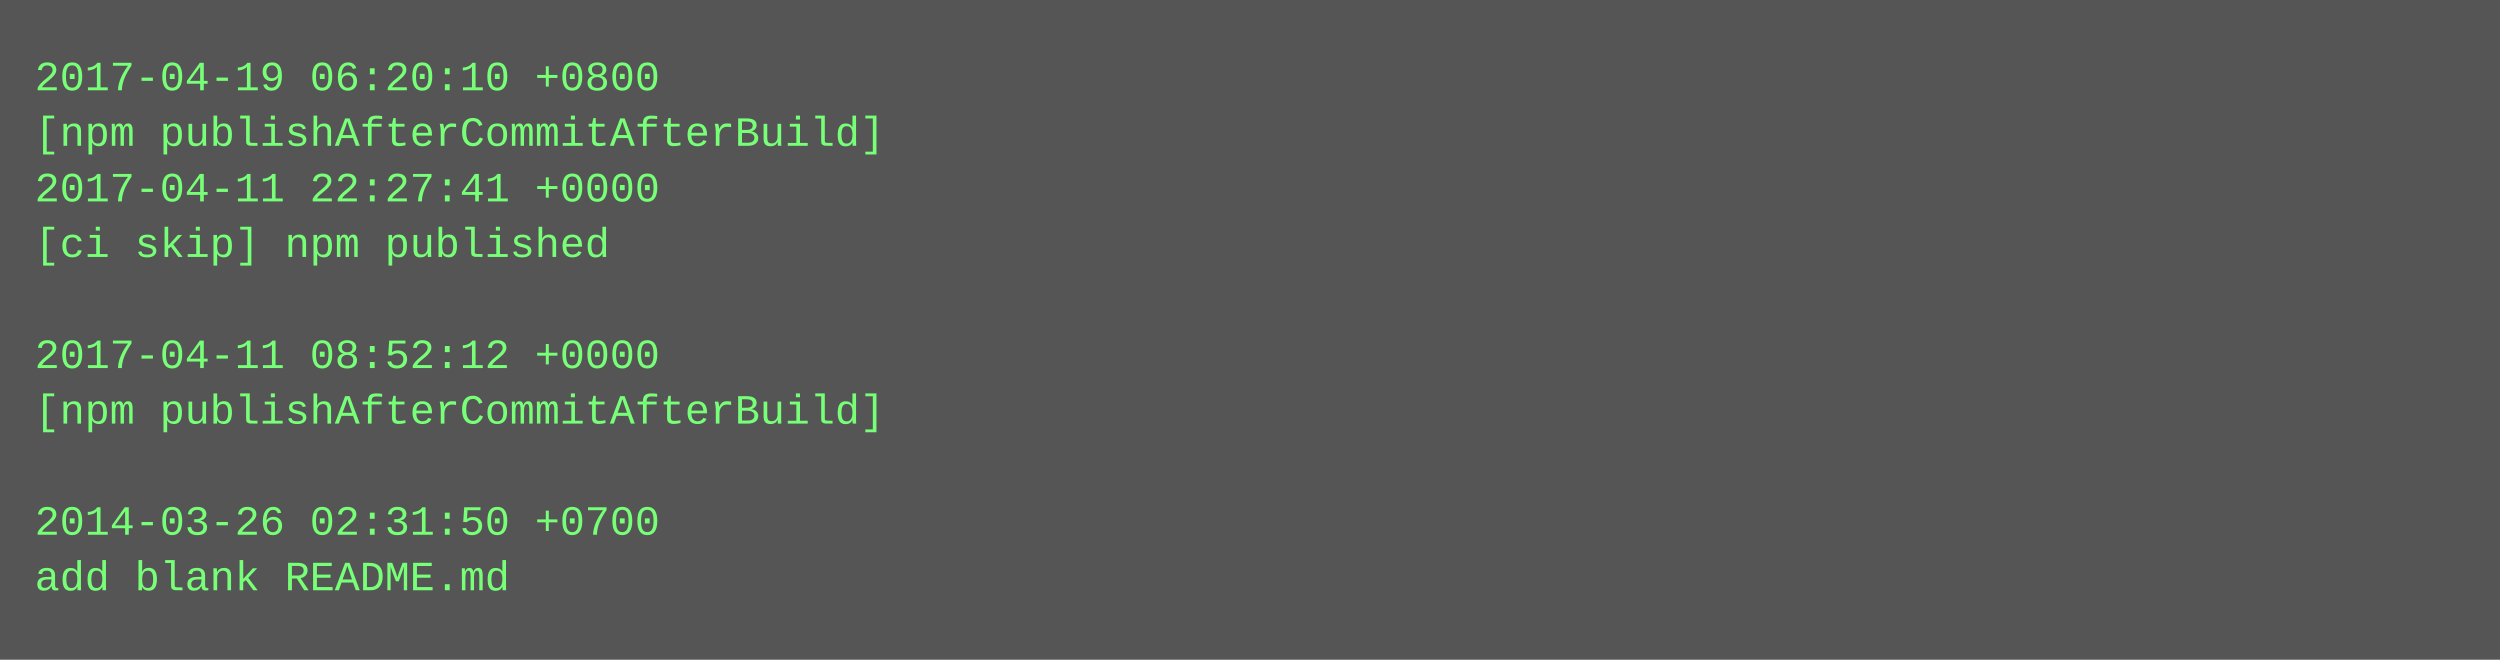
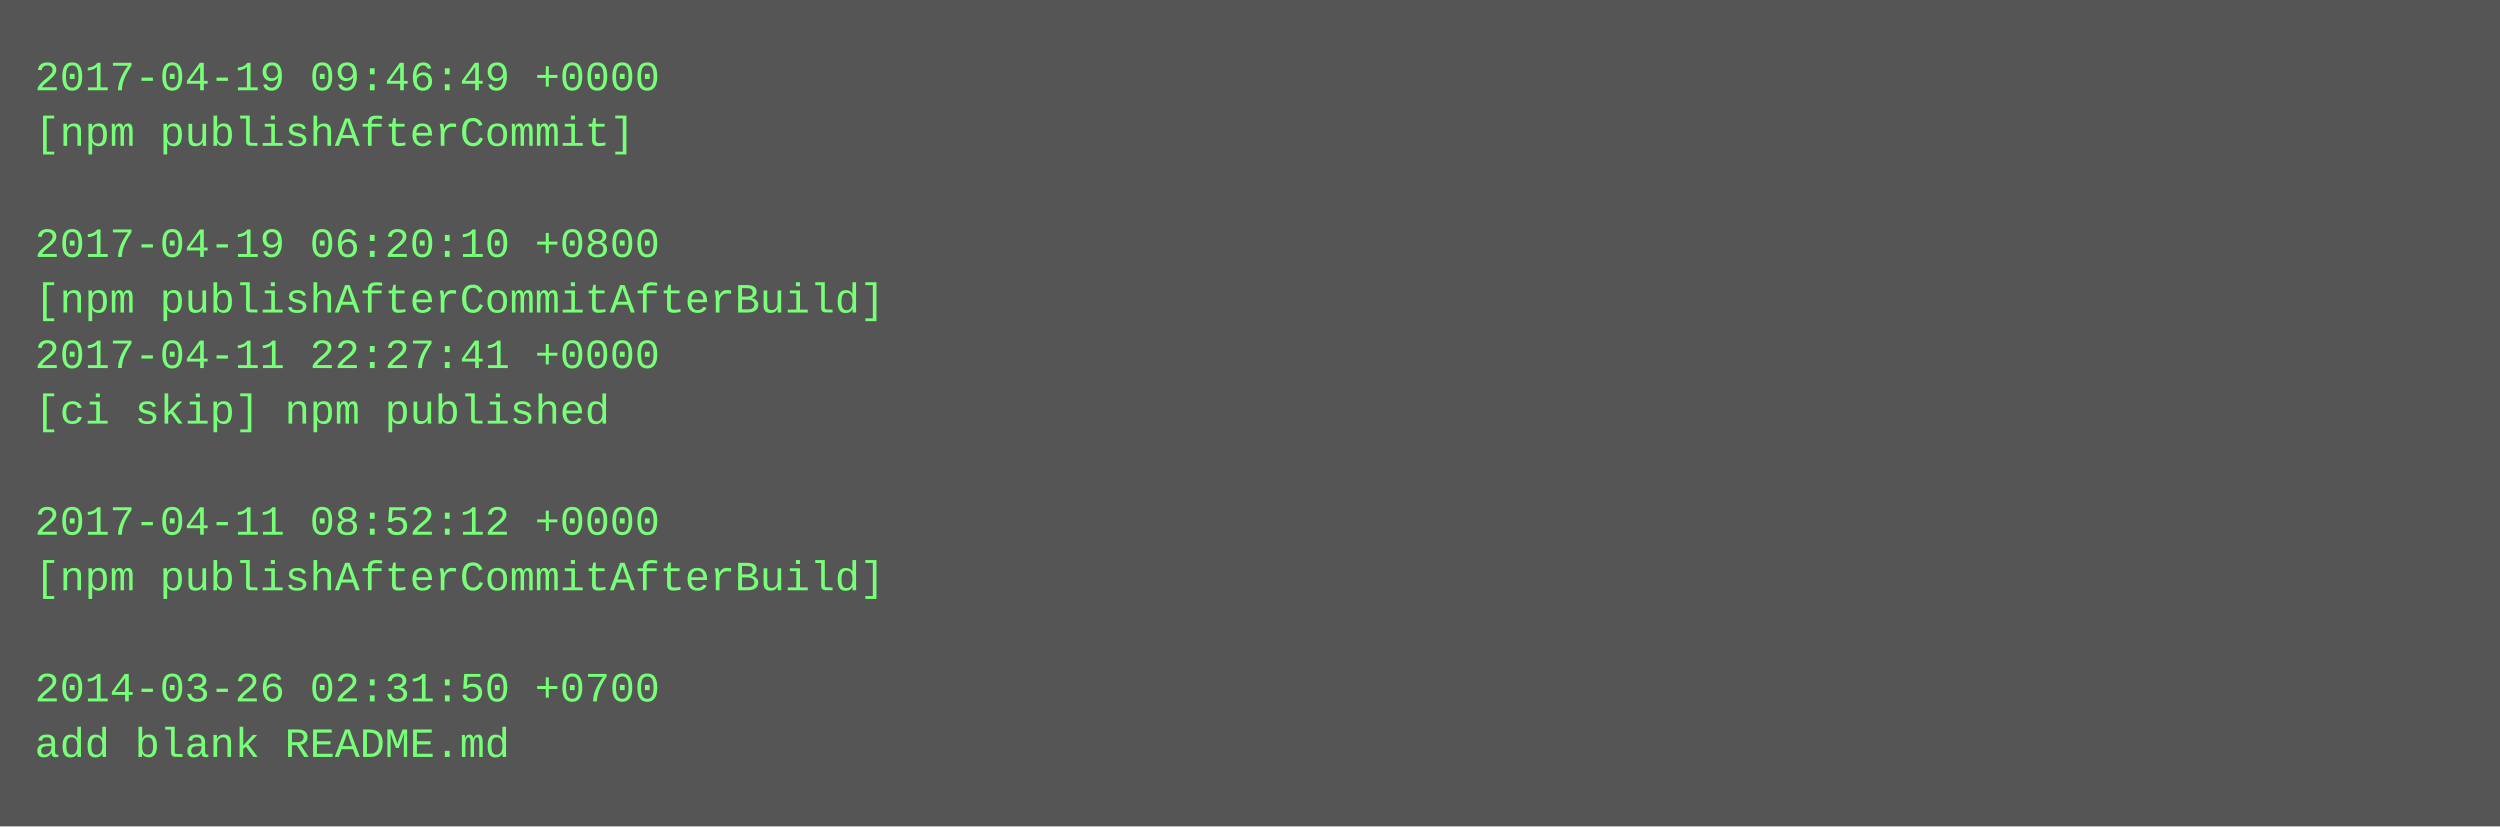
- <svg xmlns="http://www.w3.org/2000/svg" height="190" width="720">
-   <rect height="190" fill="#555" width="720" />
+ <svg xmlns="http://www.w3.org/2000/svg" height="238" width="720">
+   <rect height="238" fill="#555" width="720" />
  <text fill="#7f7" font-family="Courier New" font-size="12" xml:space="preserve">
-     <tspan x="10" y="26">2017-04-19 06:20:10 +0800</tspan>
-     <tspan x="10" y="42">[npm publishAfterCommitAfterBuild]</tspan>
-     <tspan x="10" y="58">2017-04-11 22:27:41 +0000</tspan>
-     <tspan x="10" y="74">[ci skip] npm published</tspan>
-     <tspan x="10" y="90" />
-     <tspan x="10" y="106">2017-04-11 08:52:12 +0000</tspan>
-     <tspan x="10" y="122">[npm publishAfterCommitAfterBuild]</tspan>
+     <tspan x="10" y="26">2017-04-19 09:46:49 +0000</tspan>
+     <tspan x="10" y="42">[npm publishAfterCommit]</tspan>
+     <tspan x="10" y="58" />
+     <tspan x="10" y="74">2017-04-19 06:20:10 +0800</tspan>
+     <tspan x="10" y="90">[npm publishAfterCommitAfterBuild]</tspan>
+     <tspan x="10" y="106">2017-04-11 22:27:41 +0000</tspan>
+     <tspan x="10" y="122">[ci skip] npm published</tspan>
    <tspan x="10" y="138" />
-     <tspan x="10" y="154">2014-03-26 02:31:50 +0700</tspan>
-     <tspan x="10" y="170">add blank README.md</tspan>
+     <tspan x="10" y="154">2017-04-11 08:52:12 +0000</tspan>
+     <tspan x="10" y="170">[npm publishAfterCommitAfterBuild]</tspan>
+     <tspan x="10" y="186" />
+     <tspan x="10" y="202">2014-03-26 02:31:50 +0700</tspan>
+     <tspan x="10" y="218">add blank README.md</tspan>
  </text>
</svg>
